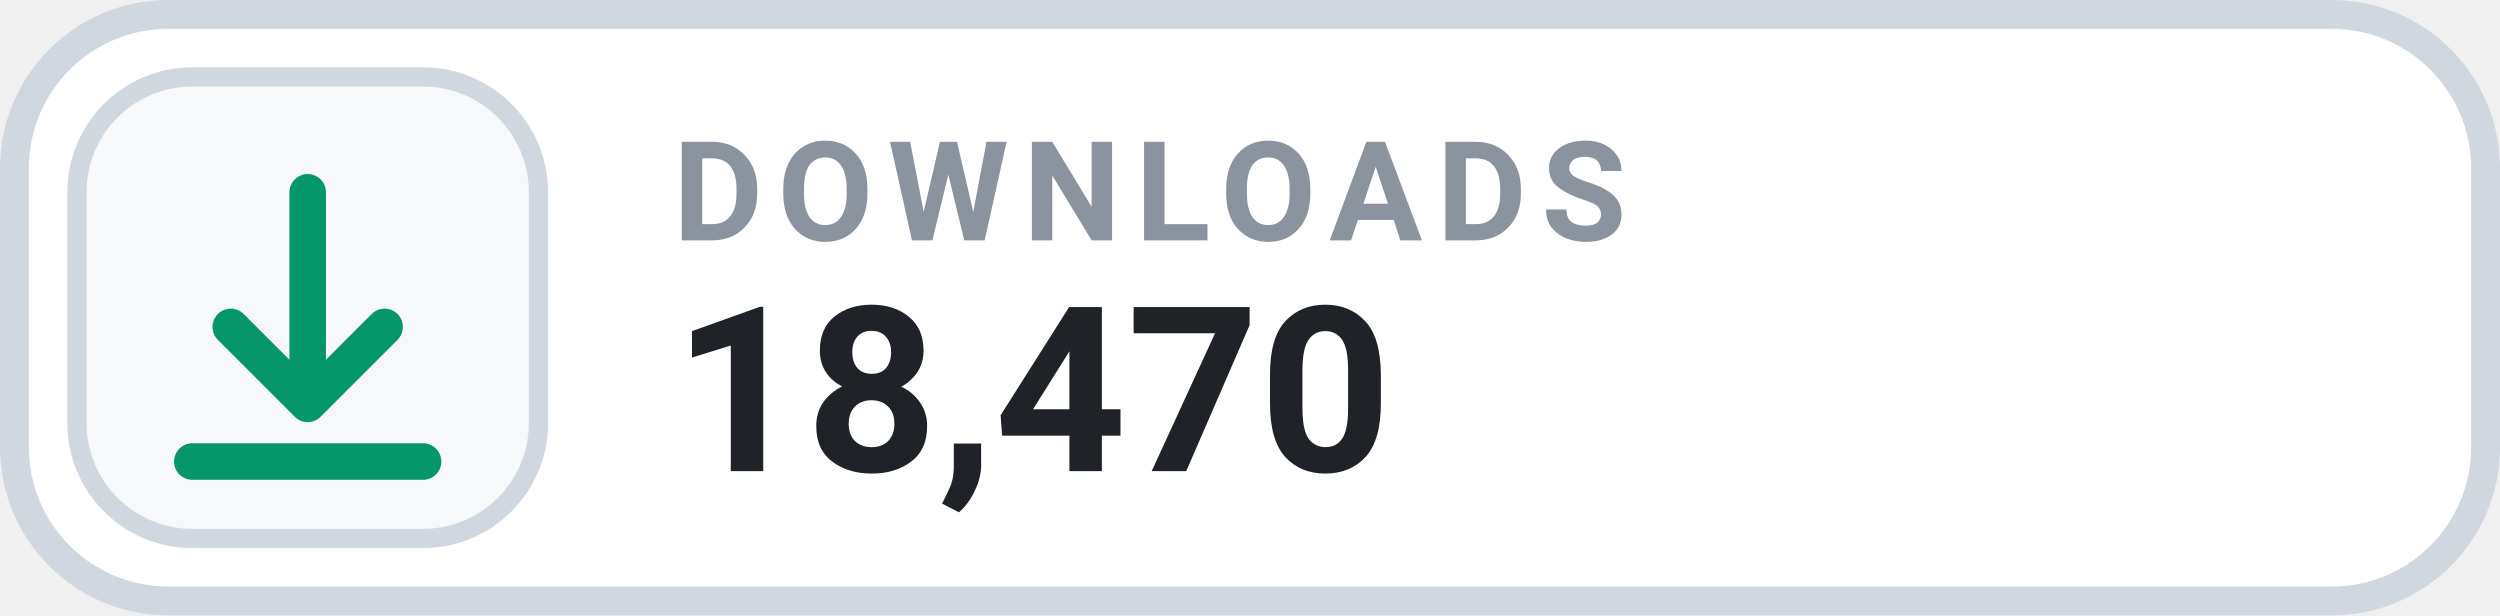
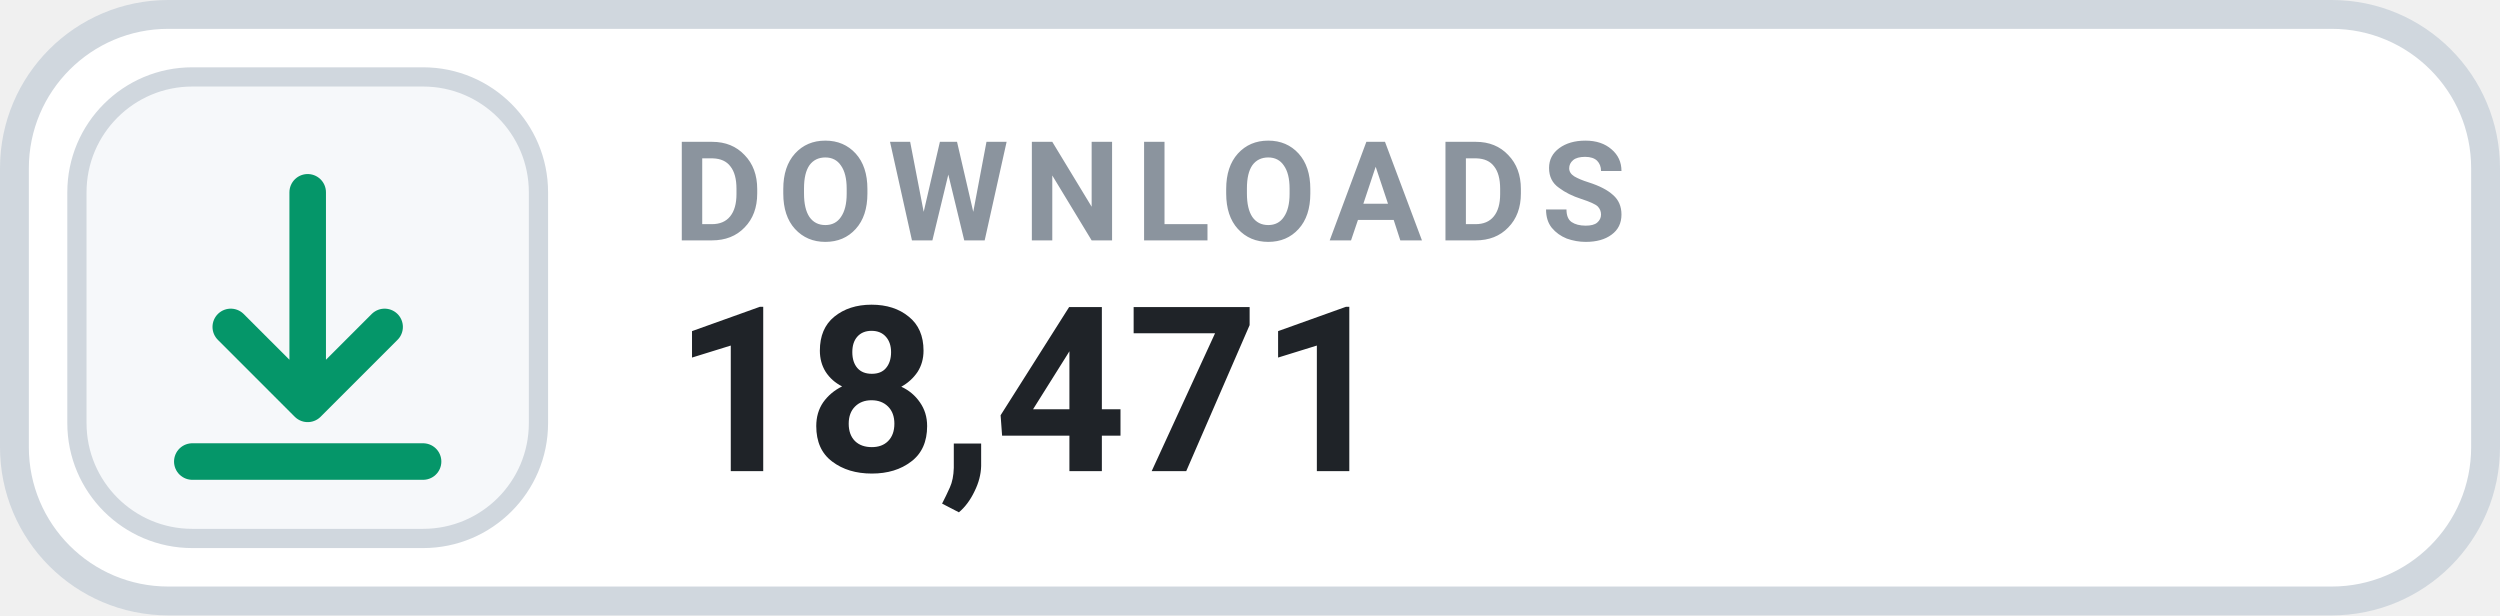
- <svg xmlns="http://www.w3.org/2000/svg" width="130" height="32" viewBox="0 0 130 32" role="img" aria-label="DOWNLOADS 18,470">
+ <svg xmlns="http://www.w3.org/2000/svg" width="130" height="32" viewBox="0 0 130 32" role="img" aria-label="DOWNLOADS 18,471">
  <rect x=".75" y=".75" width="128.5" height="30.5" rx="8" fill="#FFFFFF" stroke="#D0D7DE" stroke-width="1.5" />
  <rect x="4" y="4" width="24" height="24" rx="6" fill="#F6F8FA" stroke="#D0D7DE" stroke-width="1" />
  <g transform="translate(16 16)" style="color:#059669;">
    <path d="M0 -6 v11 m0 0 l4 -4 m-4 4 l-4 -4 M-6 8 h12" fill="none" stroke="currentColor" stroke-width="1.9" stroke-linecap="round" stroke-linejoin="round" />
  </g>
  <text x="35" y="12.5" fill="#8B949E" font-family="-apple-system,BlinkMacSystemFont,'Segoe UI',Roboto,Helvetica,Arial,sans-serif" font-size="7.2" font-weight="700" letter-spacing=".75">DOWNLOADS</text>
-   <text x="35" y="24.5" fill="#1F2328" font-family="-apple-system,BlinkMacSystemFont,'Segoe UI',Roboto,Helvetica,Arial,sans-serif" font-size="12" font-weight="700">18,470</text>
+   <text x="35" y="24.5" fill="#1F2328" font-family="-apple-system,BlinkMacSystemFont,'Segoe UI',Roboto,Helvetica,Arial,sans-serif" font-size="12" font-weight="700">18,471</text>
</svg>
